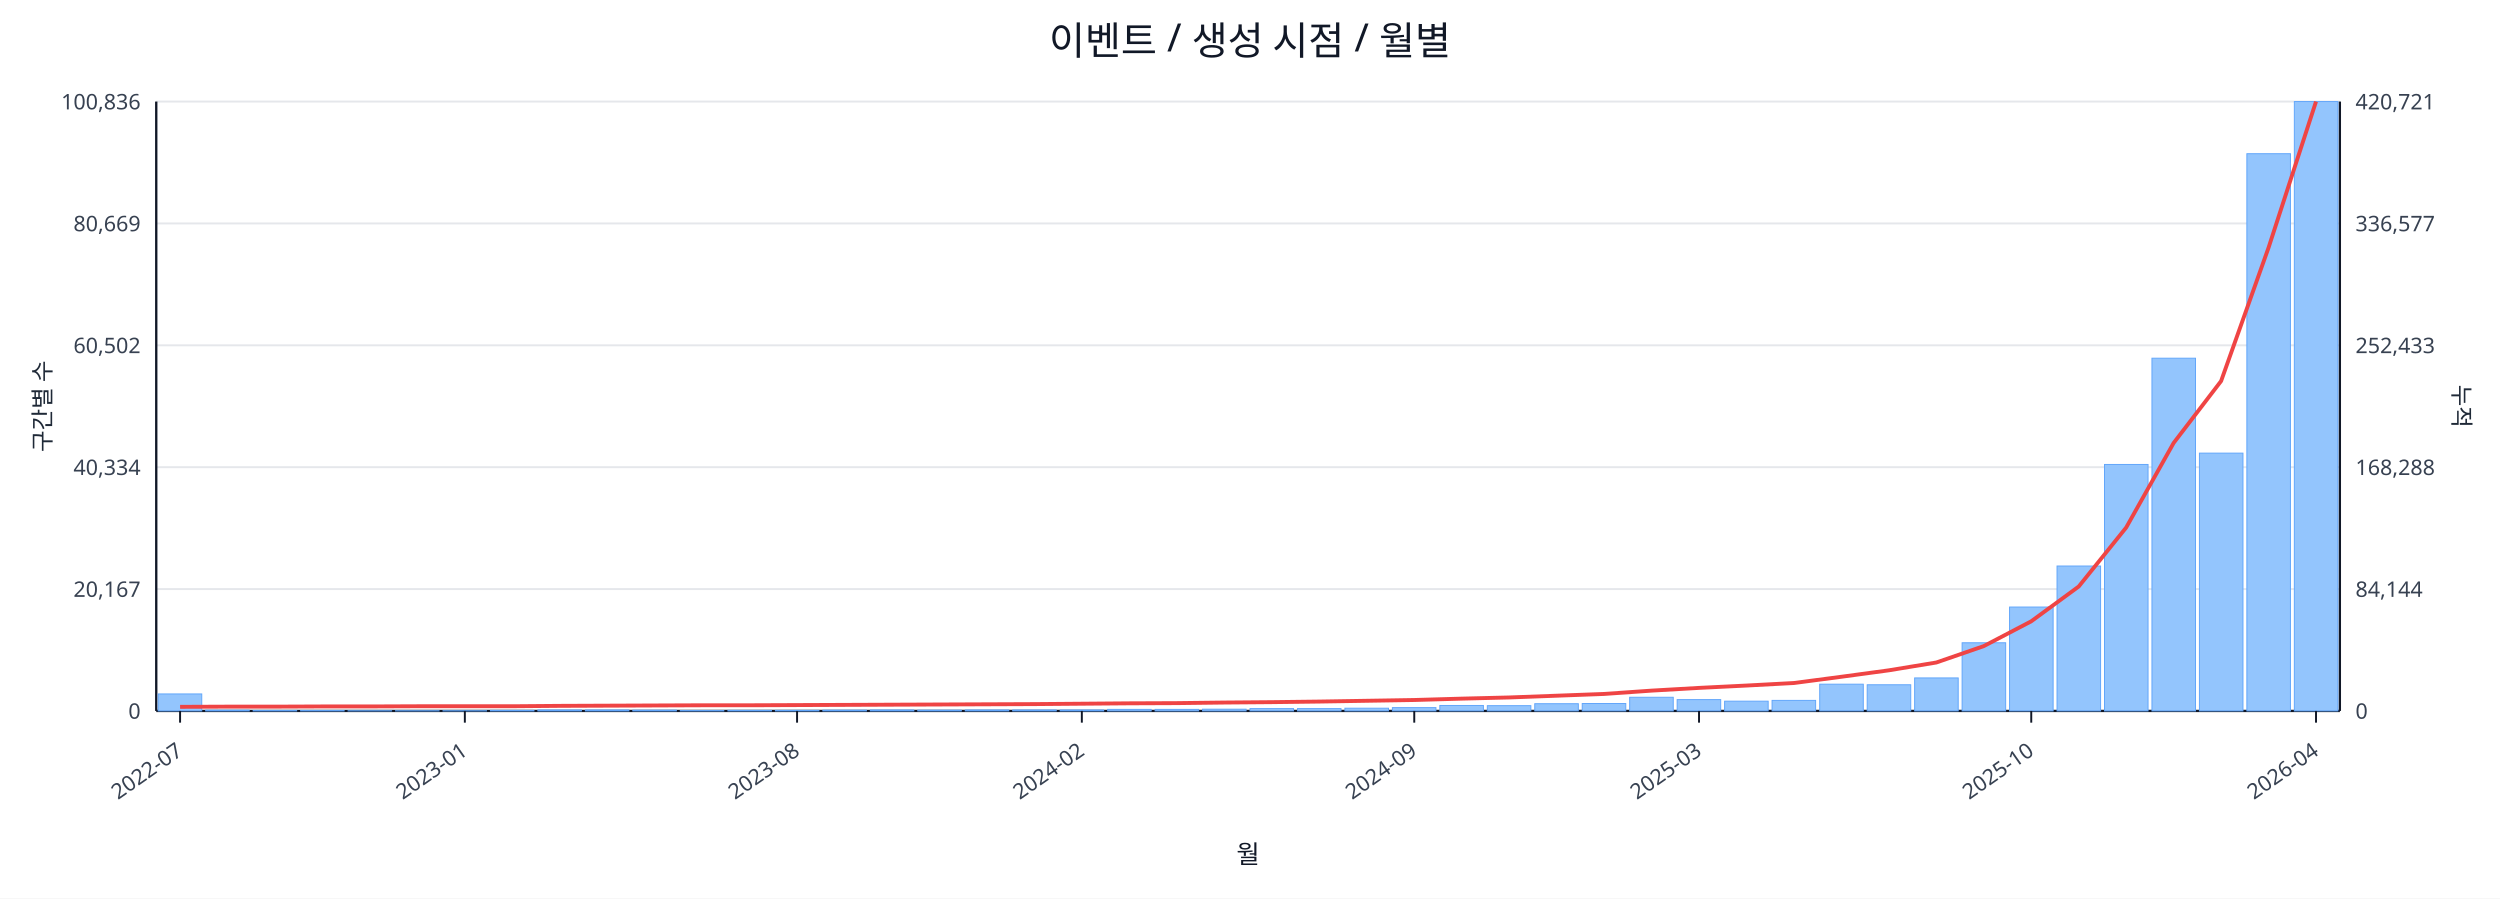
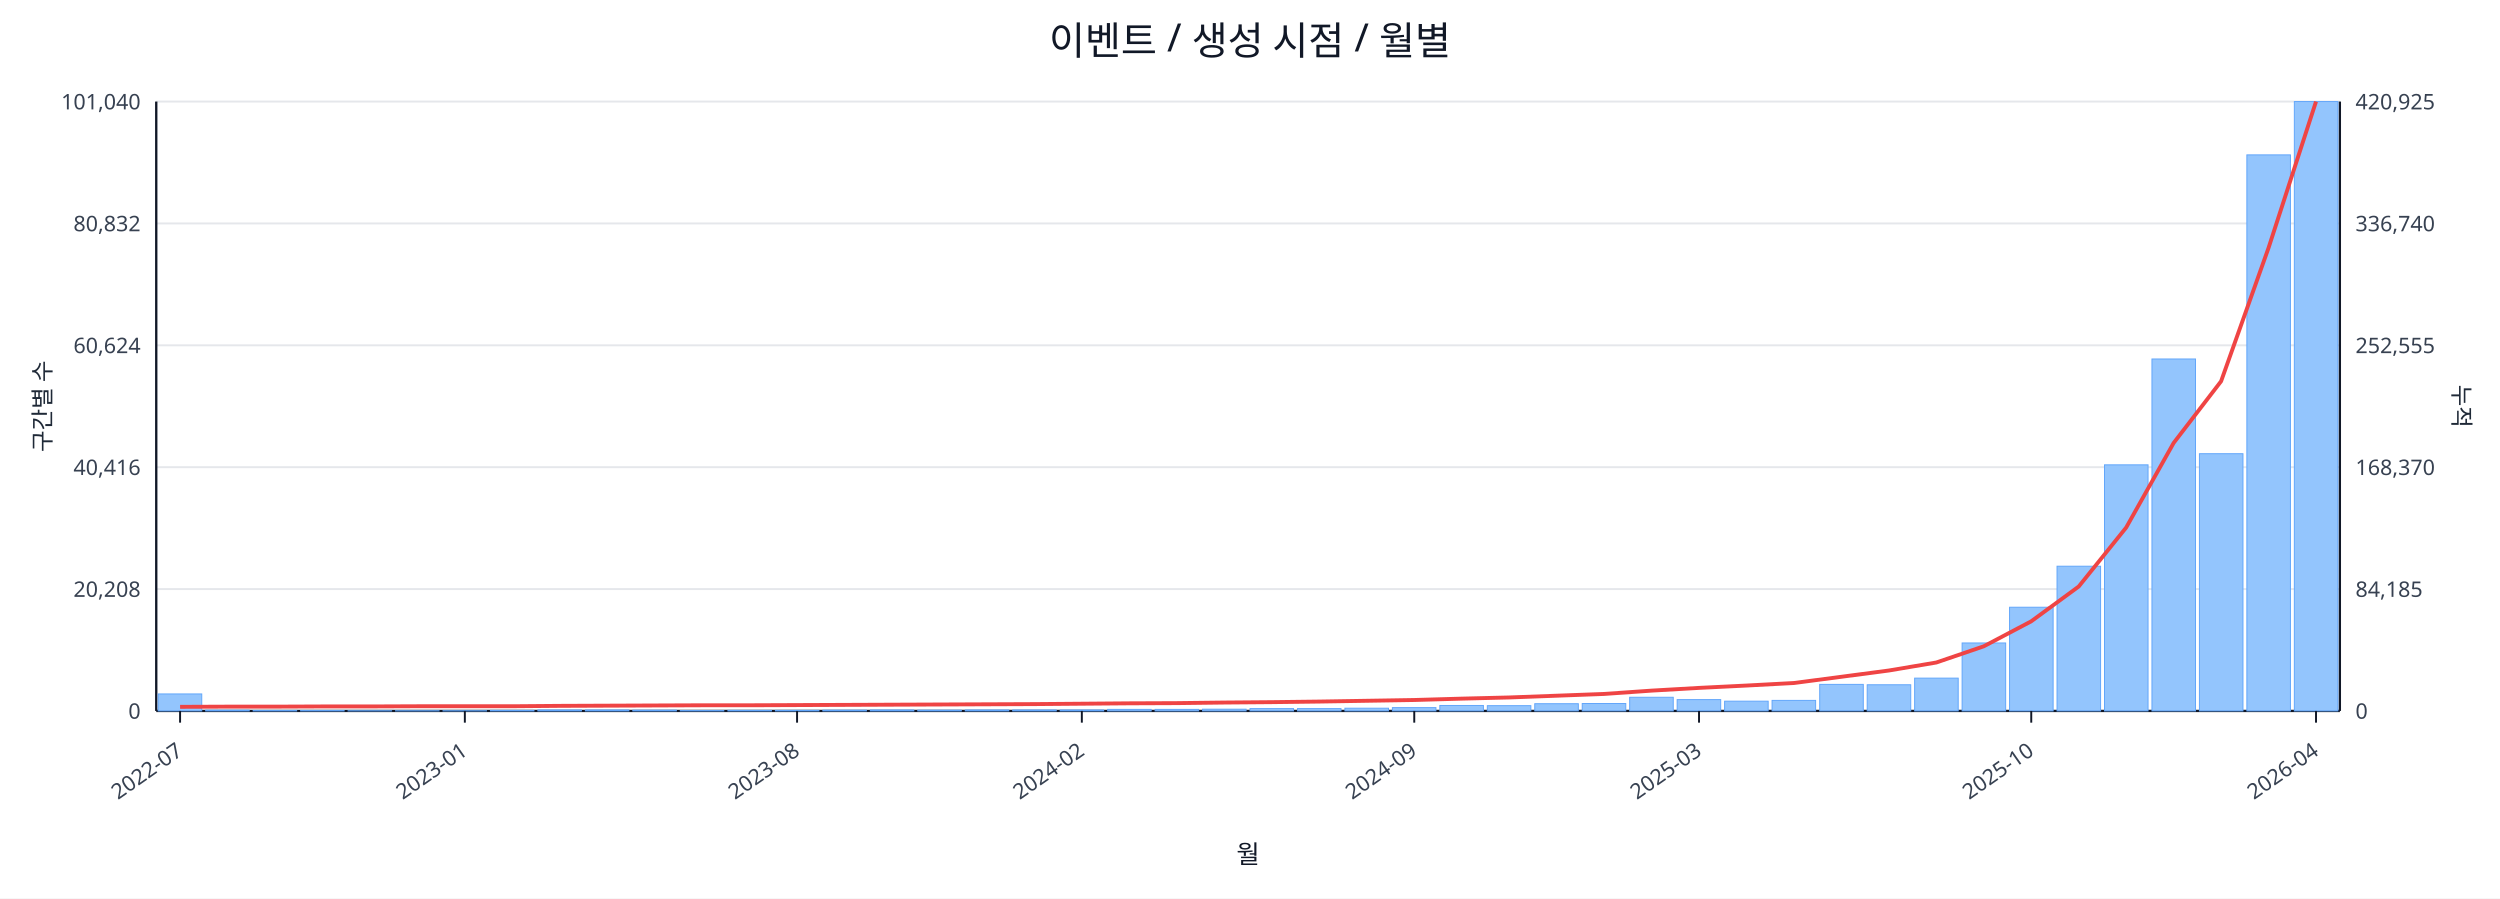
<svg xmlns="http://www.w3.org/2000/svg" width="1280" height="460" viewBox="0 0 1280 460">
  <rect x="0" y="0" width="100%" height="100%" fill="#ffffff" />
  <text x="640.0" y="28" font-size="20" text-anchor="middle" font-family="sans-serif" fill="#111827">이벤트 / 생성 시점 / 월별</text>
  <line x1="80.0" y1="52.0" x2="1198.0" y2="52.0" stroke="#e5e7eb" stroke-width="1" />
-   <text x="72.0" y="56.0" font-size="11" text-anchor="end" font-family="sans-serif" fill="#374151">100,836</text>
-   <text x="1206.0" y="56.0" font-size="11" text-anchor="start" font-family="sans-serif" fill="#374151">420,721</text>
+   <text x="72.0" y="56.0" font-size="11" text-anchor="end" font-family="sans-serif" fill="#374151">101,040</text>
+   <text x="1206.0" y="56.0" font-size="11" text-anchor="start" font-family="sans-serif" fill="#374151">420,925</text>
  <line x1="80.0" y1="114.4" x2="1198.0" y2="114.4" stroke="#e5e7eb" stroke-width="1" />
-   <text x="72.0" y="118.4" font-size="11" text-anchor="end" font-family="sans-serif" fill="#374151">80,669</text>
-   <text x="1206.0" y="118.4" font-size="11" text-anchor="start" font-family="sans-serif" fill="#374151">336,577</text>
+   <text x="72.0" y="118.4" font-size="11" text-anchor="end" font-family="sans-serif" fill="#374151">80,832</text>
+   <text x="1206.0" y="118.4" font-size="11" text-anchor="start" font-family="sans-serif" fill="#374151">336,740</text>
  <line x1="80.0" y1="176.8" x2="1198.0" y2="176.8" stroke="#e5e7eb" stroke-width="1" />
-   <text x="72.0" y="180.8" font-size="11" text-anchor="end" font-family="sans-serif" fill="#374151">60,502</text>
-   <text x="1206.0" y="180.8" font-size="11" text-anchor="start" font-family="sans-serif" fill="#374151">252,433</text>
+   <text x="72.0" y="180.8" font-size="11" text-anchor="end" font-family="sans-serif" fill="#374151">60,624</text>
+   <text x="1206.0" y="180.8" font-size="11" text-anchor="start" font-family="sans-serif" fill="#374151">252,555</text>
  <line x1="80.0" y1="239.2" x2="1198.0" y2="239.2" stroke="#e5e7eb" stroke-width="1" />
-   <text x="72.0" y="243.2" font-size="11" text-anchor="end" font-family="sans-serif" fill="#374151">40,334</text>
-   <text x="1206.0" y="243.2" font-size="11" text-anchor="start" font-family="sans-serif" fill="#374151">168,288</text>
+   <text x="72.0" y="243.2" font-size="11" text-anchor="end" font-family="sans-serif" fill="#374151">40,416</text>
+   <text x="1206.0" y="243.2" font-size="11" text-anchor="start" font-family="sans-serif" fill="#374151">168,370</text>
  <line x1="80.0" y1="301.6" x2="1198.0" y2="301.6" stroke="#e5e7eb" stroke-width="1" />
-   <text x="72.0" y="305.6" font-size="11" text-anchor="end" font-family="sans-serif" fill="#374151">20,167</text>
-   <text x="1206.0" y="305.6" font-size="11" text-anchor="start" font-family="sans-serif" fill="#374151">84,144</text>
+   <text x="72.0" y="305.6" font-size="11" text-anchor="end" font-family="sans-serif" fill="#374151">20,208</text>
+   <text x="1206.0" y="305.6" font-size="11" text-anchor="start" font-family="sans-serif" fill="#374151">84,185</text>
  <line x1="80.0" y1="364.0" x2="1198.0" y2="364.0" stroke="#e5e7eb" stroke-width="1" />
  <text x="72.0" y="368.0" font-size="11" text-anchor="end" font-family="sans-serif" fill="#374151">0</text>
  <text x="1206.0" y="368.0" font-size="11" text-anchor="start" font-family="sans-serif" fill="#374151">0</text>
  <line x1="80.0" y1="364.0" x2="1198.0" y2="364.0" stroke="#111827" stroke-width="1.2" />
  <line x1="80.0" y1="52.0" x2="80.0" y2="364.0" stroke="#111827" stroke-width="1.2" />
  <line x1="1198.0" y1="52.0" x2="1198.0" y2="364.0" stroke="#111827" stroke-width="1.2" />
  <rect x="81.0" y="355.3" width="22.3" height="8.7" fill="#93c5fd" stroke="#60a5fa" stroke-width="0.5" />
  <rect x="105.3" y="363.6" width="22.3" height="0.4" fill="#93c5fd" stroke="#60a5fa" stroke-width="0.5" />
  <rect x="129.6" y="363.8" width="22.3" height="0.2" fill="#93c5fd" stroke="#60a5fa" stroke-width="0.5" />
  <rect x="153.9" y="363.8" width="22.3" height="0.2" fill="#93c5fd" stroke="#60a5fa" stroke-width="0.5" />
  <rect x="178.2" y="363.9" width="22.3" height="0.1" fill="#93c5fd" stroke="#60a5fa" stroke-width="0.5" />
  <rect x="202.5" y="363.9" width="22.3" height="0.1" fill="#93c5fd" stroke="#60a5fa" stroke-width="0.5" />
  <rect x="226.8" y="363.9" width="22.3" height="0.1" fill="#93c5fd" stroke="#60a5fa" stroke-width="0.5" />
  <rect x="251.1" y="363.7" width="22.3" height="0.3" fill="#93c5fd" stroke="#60a5fa" stroke-width="0.5" />
  <rect x="275.4" y="363.5" width="22.3" height="0.5" fill="#93c5fd" stroke="#60a5fa" stroke-width="0.5" />
  <rect x="299.7" y="363.5" width="22.3" height="0.5" fill="#93c5fd" stroke="#60a5fa" stroke-width="0.5" />
  <rect x="324.0" y="363.6" width="22.3" height="0.4" fill="#93c5fd" stroke="#60a5fa" stroke-width="0.5" />
  <rect x="348.3" y="363.8" width="22.3" height="0.2" fill="#93c5fd" stroke="#60a5fa" stroke-width="0.5" />
  <rect x="372.7" y="363.7" width="22.3" height="0.3" fill="#93c5fd" stroke="#60a5fa" stroke-width="0.5" />
  <rect x="397.0" y="363.7" width="22.3" height="0.3" fill="#93c5fd" stroke="#60a5fa" stroke-width="0.5" />
  <rect x="421.3" y="363.6" width="22.3" height="0.4" fill="#93c5fd" stroke="#60a5fa" stroke-width="0.5" />
  <rect x="445.6" y="363.5" width="22.3" height="0.5" fill="#93c5fd" stroke="#60a5fa" stroke-width="0.5" />
  <rect x="469.9" y="363.6" width="22.3" height="0.4" fill="#93c5fd" stroke="#60a5fa" stroke-width="0.5" />
  <rect x="494.2" y="363.5" width="22.3" height="0.5" fill="#93c5fd" stroke="#60a5fa" stroke-width="0.5" />
  <rect x="518.5" y="363.5" width="22.3" height="0.5" fill="#93c5fd" stroke="#60a5fa" stroke-width="0.5" />
  <rect x="542.8" y="363.5" width="22.3" height="0.5" fill="#93c5fd" stroke="#60a5fa" stroke-width="0.5" />
  <rect x="567.1" y="363.2" width="22.3" height="0.8" fill="#93c5fd" stroke="#60a5fa" stroke-width="0.5" />
  <rect x="591.4" y="363.2" width="22.3" height="0.8" fill="#93c5fd" stroke="#60a5fa" stroke-width="0.5" />
  <rect x="615.7" y="363.1" width="22.3" height="0.9" fill="#93c5fd" stroke="#60a5fa" stroke-width="0.5" />
  <rect x="640.0" y="362.8" width="22.3" height="1.2" fill="#93c5fd" stroke="#60a5fa" stroke-width="0.5" />
  <rect x="664.3" y="362.8" width="22.3" height="1.2" fill="#93c5fd" stroke="#60a5fa" stroke-width="0.5" />
  <rect x="688.6" y="362.6" width="22.3" height="1.4" fill="#93c5fd" stroke="#60a5fa" stroke-width="0.5" />
  <rect x="712.9" y="362.3" width="22.3" height="1.7" fill="#93c5fd" stroke="#60a5fa" stroke-width="0.5" />
  <rect x="737.2" y="361.2" width="22.3" height="2.8" fill="#93c5fd" stroke="#60a5fa" stroke-width="0.5" />
  <rect x="761.5" y="361.3" width="22.3" height="2.7" fill="#93c5fd" stroke="#60a5fa" stroke-width="0.5" />
  <rect x="785.8" y="360.3" width="22.3" height="3.7" fill="#93c5fd" stroke="#60a5fa" stroke-width="0.5" />
  <rect x="810.1" y="360.2" width="22.3" height="3.8" fill="#93c5fd" stroke="#60a5fa" stroke-width="0.5" />
  <rect x="834.4" y="357.0" width="22.3" height="7.0" fill="#93c5fd" stroke="#60a5fa" stroke-width="0.5" />
  <rect x="858.7" y="358.2" width="22.3" height="5.8" fill="#93c5fd" stroke="#60a5fa" stroke-width="0.5" />
  <rect x="883.0" y="359.0" width="22.3" height="5.0" fill="#93c5fd" stroke="#60a5fa" stroke-width="0.5" />
  <rect x="907.3" y="358.6" width="22.3" height="5.4" fill="#93c5fd" stroke="#60a5fa" stroke-width="0.5" />
-   <rect x="931.7" y="350.3" width="22.3" height="13.7" fill="#93c5fd" stroke="#60a5fa" stroke-width="0.5" />
+   <rect x="931.7" y="350.4" width="22.3" height="13.6" fill="#93c5fd" stroke="#60a5fa" stroke-width="0.5" />
  <rect x="956.0" y="350.6" width="22.3" height="13.4" fill="#93c5fd" stroke="#60a5fa" stroke-width="0.5" />
-   <rect x="980.3" y="347.1" width="22.3" height="16.9" fill="#93c5fd" stroke="#60a5fa" stroke-width="0.5" />
-   <rect x="1004.6" y="329.1" width="22.3" height="34.9" fill="#93c5fd" stroke="#60a5fa" stroke-width="0.5" />
-   <rect x="1028.9" y="310.8" width="22.3" height="53.2" fill="#93c5fd" stroke="#60a5fa" stroke-width="0.5" />
-   <rect x="1053.2" y="289.8" width="22.3" height="74.2" fill="#93c5fd" stroke="#60a5fa" stroke-width="0.5" />
-   <rect x="1077.5" y="237.8" width="22.3" height="126.2" fill="#93c5fd" stroke="#60a5fa" stroke-width="0.5" />
-   <rect x="1101.8" y="183.4" width="22.3" height="180.6" fill="#93c5fd" stroke="#60a5fa" stroke-width="0.5" />
-   <rect x="1126.1" y="232.0" width="22.3" height="132.0" fill="#93c5fd" stroke="#60a5fa" stroke-width="0.5" />
-   <rect x="1150.4" y="78.7" width="22.3" height="285.3" fill="#93c5fd" stroke="#60a5fa" stroke-width="0.5" />
+   <rect x="980.3" y="347.2" width="22.3" height="16.8" fill="#93c5fd" stroke="#60a5fa" stroke-width="0.5" />
+   <rect x="1004.6" y="329.2" width="22.3" height="34.8" fill="#93c5fd" stroke="#60a5fa" stroke-width="0.5" />
+   <rect x="1028.9" y="310.9" width="22.3" height="53.1" fill="#93c5fd" stroke="#60a5fa" stroke-width="0.5" />
+   <rect x="1053.2" y="289.9" width="22.3" height="74.1" fill="#93c5fd" stroke="#60a5fa" stroke-width="0.5" />
+   <rect x="1077.5" y="238.0" width="22.3" height="126.0" fill="#93c5fd" stroke="#60a5fa" stroke-width="0.5" />
+   <rect x="1101.8" y="183.8" width="22.3" height="180.2" fill="#93c5fd" stroke="#60a5fa" stroke-width="0.5" />
+   <rect x="1126.1" y="232.3" width="22.3" height="131.7" fill="#93c5fd" stroke="#60a5fa" stroke-width="0.5" />
+   <rect x="1150.4" y="79.3" width="22.3" height="284.7" fill="#93c5fd" stroke="#60a5fa" stroke-width="0.5" />
  <rect x="1174.7" y="52.0" width="22.3" height="312.0" fill="#93c5fd" stroke="#60a5fa" stroke-width="0.5" />
-   <polyline fill="none" stroke="#ef4444" stroke-width="2" points="92.2,361.9 116.5,361.8 140.8,361.8 165.1,361.7 189.4,361.7 213.7,361.6 238.0,361.6 262.3,361.6 286.6,361.4 310.9,361.3 335.2,361.2 359.5,361.1 383.8,361.1 408.1,361.0 432.4,360.9 456.7,360.8 481.0,360.7 505.3,360.6 529.6,360.5 553.9,360.3 578.2,360.1 602.5,360.0 626.8,359.7 651.2,359.5 675.5,359.2 699.8,358.8 724.1,358.4 748.4,357.7 772.7,357.1 797.0,356.2 821.3,355.3 845.6,353.6 869.9,352.2 894.2,351.0 918.5,349.7 942.8,346.5 967.1,343.2 991.4,339.2 1015.7,330.8 1040.0,318.1 1064.3,300.3 1088.6,270.1 1112.9,226.8 1137.2,195.1 1161.5,126.8 1185.8,52.0" />
+   <polyline fill="none" stroke="#ef4444" stroke-width="2" points="92.2,361.9 116.5,361.8 140.8,361.8 165.1,361.7 189.4,361.7 213.7,361.6 238.0,361.6 262.3,361.6 286.6,361.4 310.9,361.3 335.2,361.2 359.5,361.1 383.8,361.1 408.1,361.0 432.4,360.9 456.7,360.8 481.0,360.7 505.3,360.6 529.6,360.5 553.9,360.3 578.2,360.1 602.5,360.0 626.8,359.7 651.2,359.5 675.5,359.2 699.8,358.8 724.1,358.4 748.4,357.7 772.7,357.1 797.0,356.2 821.3,355.3 845.6,353.6 869.9,352.2 894.2,351.0 918.5,349.7 942.8,346.5 967.1,343.3 991.4,339.2 1015.7,330.9 1040.0,318.1 1064.3,300.3 1088.6,270.1 1112.9,226.8 1137.2,195.2 1161.5,126.9 1185.8,52.0" />
  <line x1="92.2" y1="364.0" x2="92.2" y2="370.0" stroke="#111827" stroke-width="1" />
  <text x="94.2" y="386.0" font-size="11" text-anchor="end" transform="rotate(-35 94.2 386.0)" font-family="sans-serif" fill="#374151">2022-07</text>
  <line x1="238.0" y1="364.0" x2="238.0" y2="370.0" stroke="#111827" stroke-width="1" />
  <text x="240.0" y="386.0" font-size="11" text-anchor="end" transform="rotate(-35 240.0 386.0)" font-family="sans-serif" fill="#374151">2023-01</text>
  <line x1="408.1" y1="364.0" x2="408.1" y2="370.0" stroke="#111827" stroke-width="1" />
  <text x="410.1" y="386.0" font-size="11" text-anchor="end" transform="rotate(-35 410.1 386.0)" font-family="sans-serif" fill="#374151">2023-08</text>
  <line x1="553.9" y1="364.0" x2="553.9" y2="370.0" stroke="#111827" stroke-width="1" />
  <text x="555.9" y="386.0" font-size="11" text-anchor="end" transform="rotate(-35 555.9 386.0)" font-family="sans-serif" fill="#374151">2024-02</text>
  <line x1="724.1" y1="364.0" x2="724.1" y2="370.0" stroke="#111827" stroke-width="1" />
  <text x="726.1" y="386.0" font-size="11" text-anchor="end" transform="rotate(-35 726.1 386.0)" font-family="sans-serif" fill="#374151">2024-09</text>
  <line x1="869.9" y1="364.0" x2="869.9" y2="370.0" stroke="#111827" stroke-width="1" />
  <text x="871.9" y="386.0" font-size="11" text-anchor="end" transform="rotate(-35 871.9 386.0)" font-family="sans-serif" fill="#374151">2025-03</text>
  <line x1="1040.0" y1="364.0" x2="1040.0" y2="370.0" stroke="#111827" stroke-width="1" />
  <text x="1042.0" y="386.0" font-size="11" text-anchor="end" transform="rotate(-35 1042.0 386.0)" font-family="sans-serif" fill="#374151">2025-10</text>
  <line x1="1185.8" y1="364.0" x2="1185.8" y2="370.0" stroke="#111827" stroke-width="1" />
  <text x="1187.8" y="386.0" font-size="11" text-anchor="end" transform="rotate(-35 1187.8 386.0)" font-family="sans-serif" fill="#374151">2026-04</text>
  <text x="26" y="208.0" font-size="12" transform="rotate(-90 26 208.0)" text-anchor="middle" font-family="sans-serif" fill="#1f2937">구간별 수</text>
  <text x="1256.0" y="208.0" font-size="12" transform="rotate(90 1256.0 208.0)" text-anchor="middle" font-family="sans-serif" fill="#1f2937">누적</text>
  <text x="639.0" y="442.0" font-size="13" text-anchor="middle" font-family="sans-serif" fill="#111827">월</text>
</svg>
